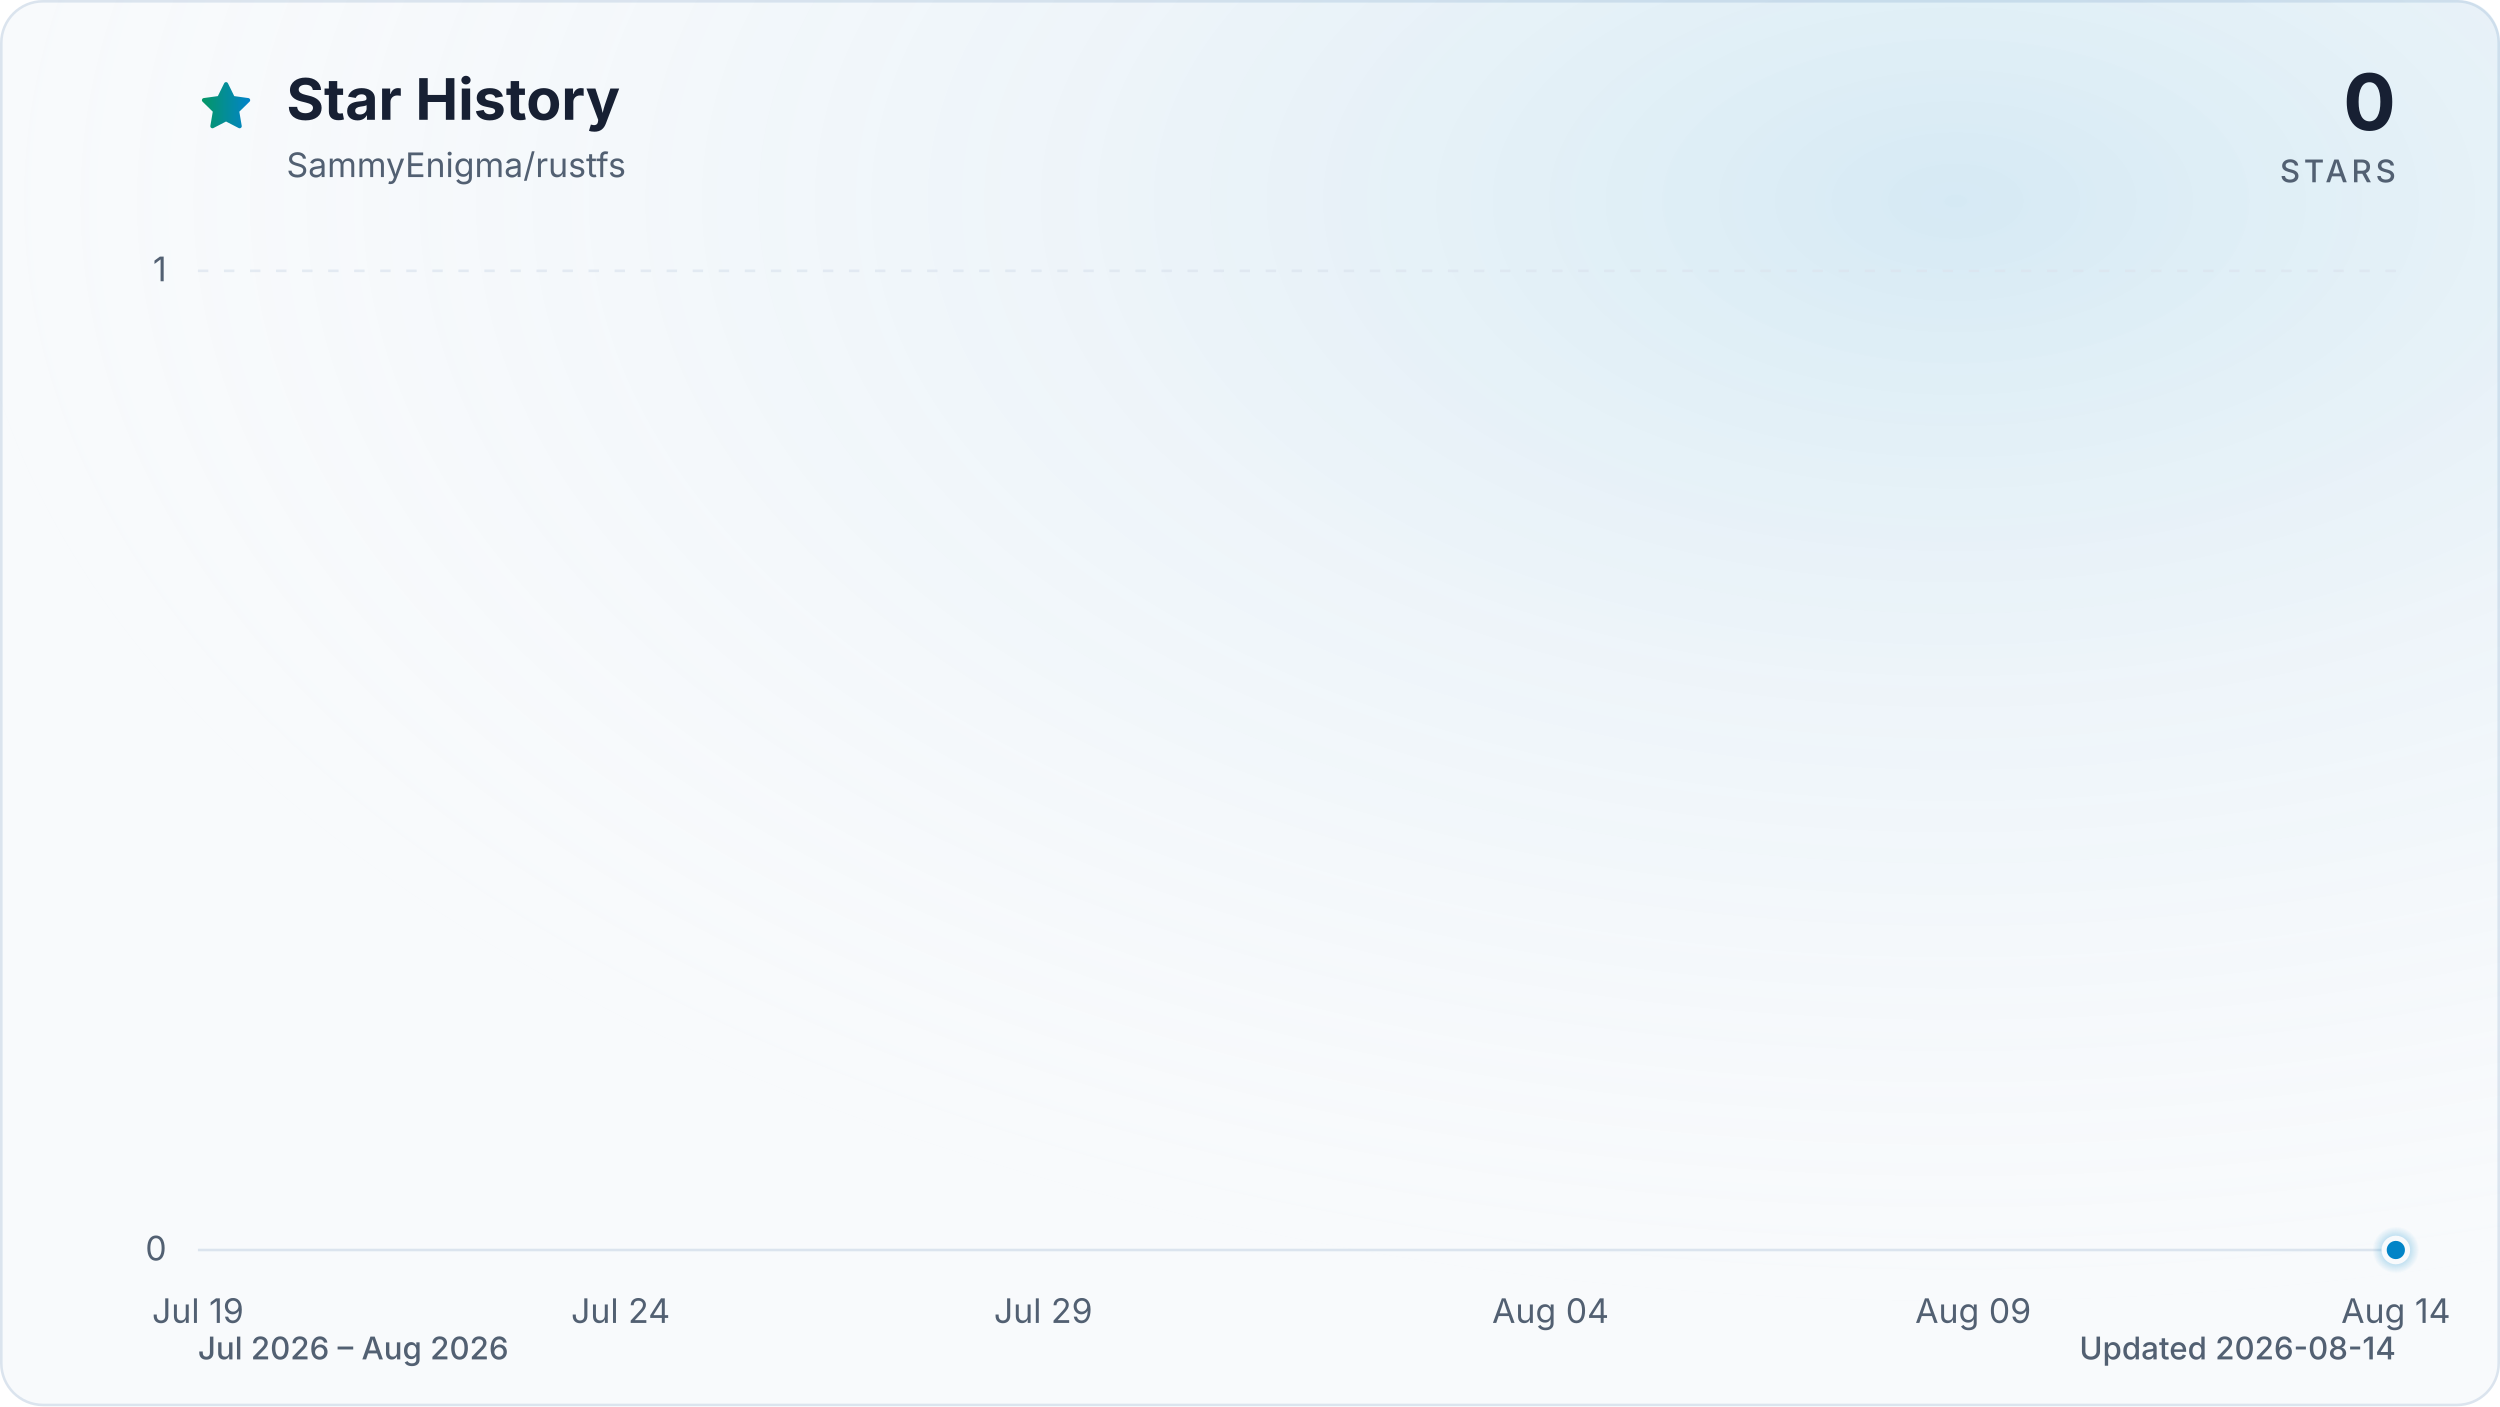
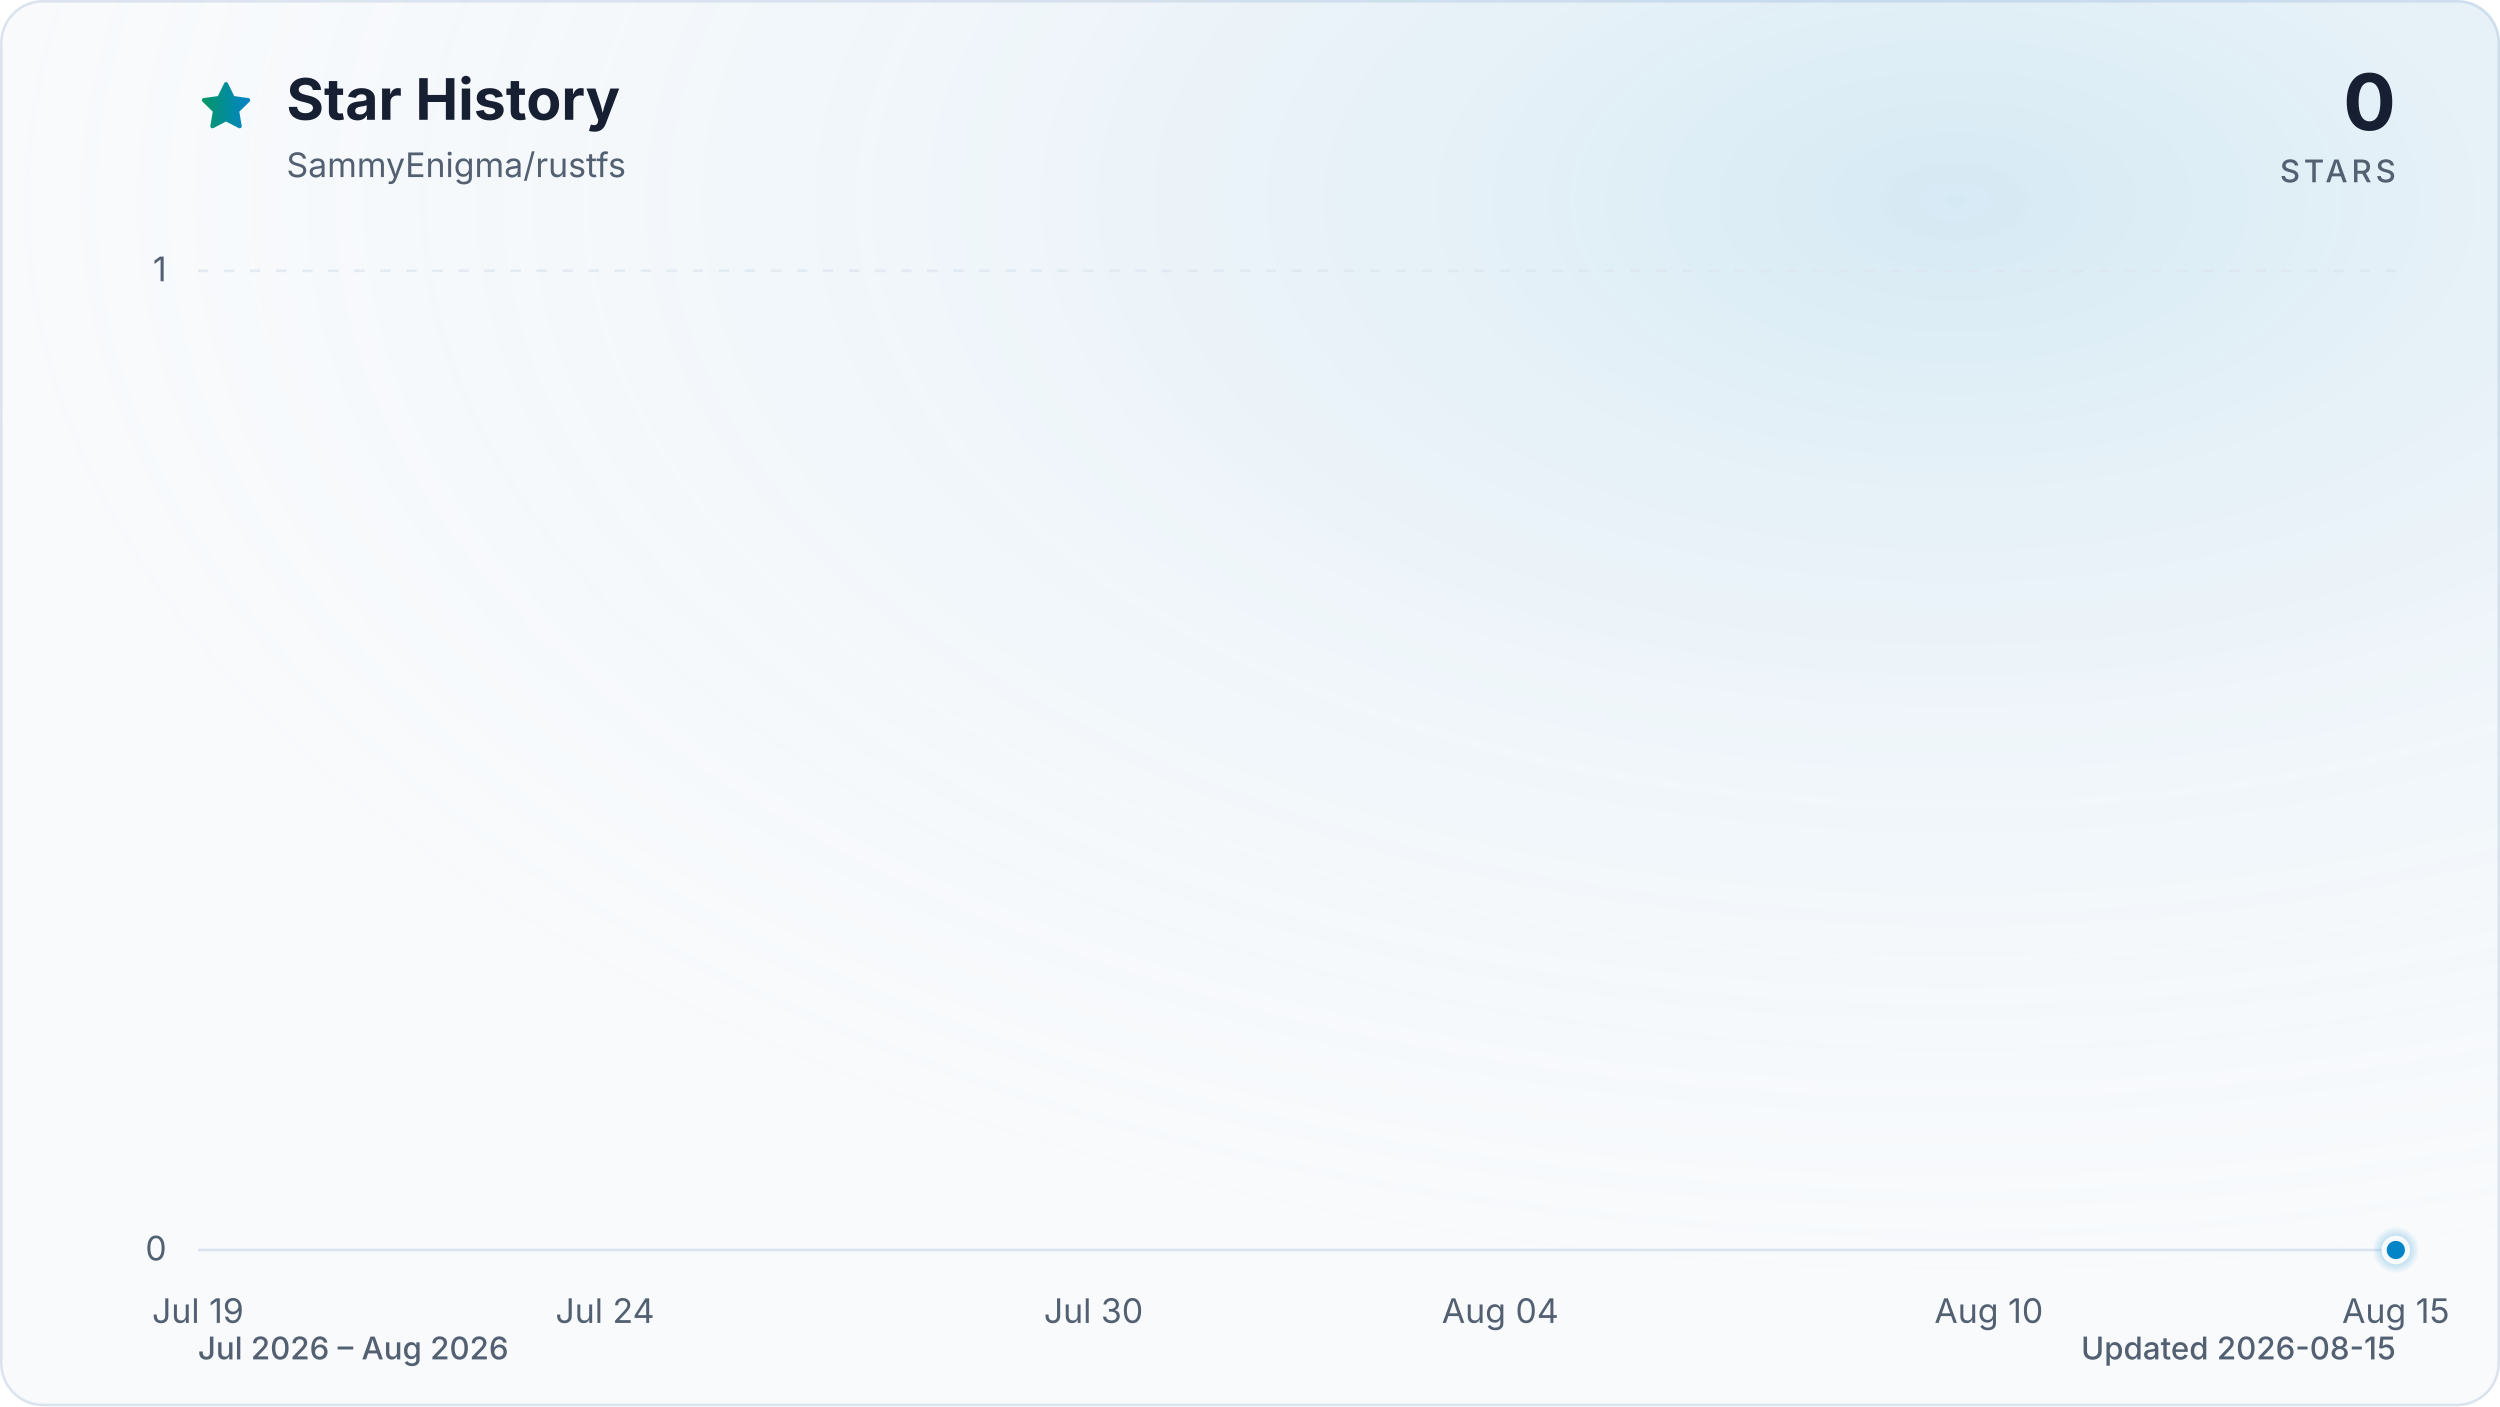
<svg xmlns="http://www.w3.org/2000/svg" viewBox="0 0 960 540" role="img" aria-labelledby="title description" data-style="gradient" data-variant="glow" data-animated="true">
  <defs>
    <linearGradient id="trend" x1="0" y1="0" x2="1" y2="0">
      <stop offset="0%" stop-color="#059669" />
      <stop offset="100%" stop-color="#0284c7" />
    </linearGradient>
    <linearGradient id="area" x1="0" y1="0" x2="0" y2="1">
      <stop offset="0%" stop-color="#059669" stop-opacity="0.30" />
      <stop offset="55%" stop-color="#0284c7" stop-opacity="0.10" />
      <stop offset="100%" stop-color="#0284c7" stop-opacity="0.01" />
    </linearGradient>
    <radialGradient id="marker-halo" cx="50%" cy="50%" r="50%">
      <stop offset="0%" stop-color="#0284c7" stop-opacity="0.55" />
      <stop offset="100%" stop-color="#0284c7" stop-opacity="0" />
    </radialGradient>
    <radialGradient id="surface-glow" cx="78%" cy="14%" r="80%">
      <stop offset="0%" stop-color="#0284c7" stop-opacity="0.14" />
      <stop offset="100%" stop-color="#f8fafc" stop-opacity="0" />
    </radialGradient>
    <filter id="trend-glow" x="-20%" y="-20%" width="140%" height="140%">
      <feGaussianBlur stdDeviation="7" />
    </filter>
  </defs>
  <style>
.trend-enter{transform-box:fill-box;transform-origin:center;animation:trend-enter 520ms cubic-bezier(0.16,1,0.3,1)}
.marker-enter{transform-box:fill-box;transform-origin:center;animation:marker-enter 320ms cubic-bezier(0.16,1,0.3,1) 200ms both}
.marker-pulse{transform-box:fill-box;transform-origin:center;animation:marker-pulse 2.6s ease-out infinite}
@keyframes trend-enter{from{opacity:.35;transform:translateY(10px)}to{opacity:1;transform:translateY(0)}}
@keyframes marker-enter{from{opacity:0;transform:scale(.4)}to{opacity:1;transform:scale(1)}}
@keyframes marker-pulse{0%{opacity:.5;transform:scale(.7)}70%,100%{opacity:0;transform:scale(2.1)}}
@media (prefers-reduced-motion:reduce){.trend-enter,.marker-enter,.marker-pulse{animation:none!important}}
@media (prefers-reduced-motion:reduce){.marker-pulse{opacity:0}}
</style>
  <rect x="0.5" y="0.5" width="959" height="539" fill="#f8fafc" stroke="#dbe4ee" stroke-width="1" rx="16" />
  <rect width="960" height="540" fill="url(#surface-glow)" rx="16" />
  <path d="M12 2.6l2.9 5.9 6.5.9-4.7 4.6 1.1 6.5-5.8-3-5.8 3 1.1-6.5-4.7-4.6 6.5-.9L12 2.6Z" transform="translate(76 30) scale(.9)" fill="url(#trend)" stroke="url(#trend)" stroke-width="1.8" stroke-linejoin="round" aria-hidden="true" />
  <text x="110" y="46" fill="#172033" font-family="ui-sans-serif, system-ui, -apple-system, BlinkMacSystemFont, 'Segoe UI', sans-serif" font-size="22" font-weight="700">Star History</text>
  <text x="110" y="68" fill="#526072" font-family="ui-sans-serif, system-ui, -apple-system, BlinkMacSystemFont, 'Segoe UI', sans-serif" font-size="13">SammyEnigma/rustfs</text>
  <text x="920" y="50" fill="#172033" font-family="ui-sans-serif, system-ui, -apple-system, BlinkMacSystemFont, 'Segoe UI', sans-serif" font-size="30" font-weight="700" text-anchor="end">0</text>
  <text x="920" y="70" fill="#526072" font-family="ui-sans-serif, system-ui, -apple-system, BlinkMacSystemFont, 'Segoe UI', sans-serif" font-size="12" font-weight="500" letter-spacing="1.5" text-anchor="end">STARS</text>
  <line x1="76" y1="480.0" x2="920" y2="480.0" stroke="#dbe4ee" stroke-width="1" stroke-dasharray="0" opacity="1" />
  <text x="64" y="484.0" fill="#526072" font-family="ui-sans-serif, system-ui, -apple-system, BlinkMacSystemFont, 'Segoe UI', sans-serif" font-size="13" text-anchor="end">0</text>
  <line x1="76" y1="104.0" x2="920" y2="104.0" stroke="#dbe4ee" stroke-width="1" stroke-dasharray="4 6" opacity="0.7" />
  <text x="64" y="108.0" fill="#526072" font-family="ui-sans-serif, system-ui, -apple-system, BlinkMacSystemFont, 'Segoe UI', sans-serif" font-size="13" text-anchor="end">1</text>
  <text x="76.0" y="508" fill="#526072" font-family="ui-sans-serif, system-ui, -apple-system, BlinkMacSystemFont, 'Segoe UI', sans-serif" font-size="13" text-anchor="middle">Jul 19</text>
-   <text x="238.3" y="508" fill="#526072" font-family="ui-sans-serif, system-ui, -apple-system, BlinkMacSystemFont, 'Segoe UI', sans-serif" font-size="13" text-anchor="middle">Jul 24</text>
-   <text x="400.6" y="508" fill="#526072" font-family="ui-sans-serif, system-ui, -apple-system, BlinkMacSystemFont, 'Segoe UI', sans-serif" font-size="13" text-anchor="middle">Jul 29</text>
-   <text x="595.4" y="508" fill="#526072" font-family="ui-sans-serif, system-ui, -apple-system, BlinkMacSystemFont, 'Segoe UI', sans-serif" font-size="13" text-anchor="middle">Aug 04</text>
-   <text x="757.7" y="508" fill="#526072" font-family="ui-sans-serif, system-ui, -apple-system, BlinkMacSystemFont, 'Segoe UI', sans-serif" font-size="13" text-anchor="middle">Aug 09</text>
-   <text x="920.0" y="508" fill="#526072" font-family="ui-sans-serif, system-ui, -apple-system, BlinkMacSystemFont, 'Segoe UI', sans-serif" font-size="13" text-anchor="middle">Aug 14</text>
+   <text x="232.3" y="508" fill="#526072" font-family="ui-sans-serif, system-ui, -apple-system, BlinkMacSystemFont, 'Segoe UI', sans-serif" font-size="13" text-anchor="middle">Jul 24</text>
+   <text x="419.9" y="508" fill="#526072" font-family="ui-sans-serif, system-ui, -apple-system, BlinkMacSystemFont, 'Segoe UI', sans-serif" font-size="13" text-anchor="middle">Jul 30</text>
+   <text x="576.1" y="508" fill="#526072" font-family="ui-sans-serif, system-ui, -apple-system, BlinkMacSystemFont, 'Segoe UI', sans-serif" font-size="13" text-anchor="middle">Aug 04</text>
+   <text x="763.7" y="508" fill="#526072" font-family="ui-sans-serif, system-ui, -apple-system, BlinkMacSystemFont, 'Segoe UI', sans-serif" font-size="13" text-anchor="middle">Aug 10</text>
+   <text x="920.0" y="508" fill="#526072" font-family="ui-sans-serif, system-ui, -apple-system, BlinkMacSystemFont, 'Segoe UI', sans-serif" font-size="13" text-anchor="middle">Aug 15</text>
  <g class="trend-enter">
-     <path d="M 76.0 480.0 C 86.8 480.0, 97.6 480.0, 108.5 480.0 C 119.3 480.0, 130.1 480.0, 140.9 480.0 C 151.7 480.0, 162.6 480.0, 173.4 480.0 C 184.2 480.0, 195.0 480.0, 205.8 480.0 C 216.7 480.0, 227.5 480.0, 238.3 480.0 C 249.1 480.0, 259.9 480.0, 270.8 480.0 C 281.6 480.0, 292.4 480.0, 303.2 480.0 C 314.1 480.0, 324.9 480.0, 335.7 480.0 C 346.5 480.0, 357.3 480.0, 368.2 480.0 C 379.0 480.0, 389.8 480.0, 400.6 480.0 C 411.4 480.0, 422.3 480.0, 433.1 480.0 C 443.9 480.0, 454.7 480.0, 465.5 480.0 C 476.4 480.0, 487.2 480.0, 498.0 480.0 C 508.8 480.0, 519.6 480.0, 530.5 480.0 C 541.3 480.0, 552.1 480.0, 562.9 480.0 C 573.7 480.0, 584.6 480.0, 595.4 480.0 C 606.2 480.0, 617.0 480.0, 627.8 480.0 C 638.7 480.0, 649.5 480.0, 660.3 480.0 C 671.1 480.0, 681.9 480.0, 692.8 480.0 C 703.6 480.0, 714.4 480.0, 725.2 480.0 C 736.1 480.0, 746.9 480.0, 757.7 480.0 C 768.5 480.0, 779.3 480.0, 790.2 480.0 C 801.0 480.0, 811.8 480.0, 822.6 480.0 C 833.4 480.0, 844.3 480.0, 855.1 480.0 C 865.9 480.0, 876.7 480.0, 887.5 480.0 C 898.4 480.0, 909.2 480.0, 920.0 480.0 L 920.0 480.0 L 76.0 480.0 Z" fill="url(#area)" />
-     <path d="M 76.0 480.0 C 86.8 480.0, 97.6 480.0, 108.5 480.0 C 119.3 480.0, 130.1 480.0, 140.9 480.0 C 151.7 480.0, 162.6 480.0, 173.4 480.0 C 184.2 480.0, 195.0 480.0, 205.8 480.0 C 216.7 480.0, 227.5 480.0, 238.3 480.0 C 249.1 480.0, 259.9 480.0, 270.8 480.0 C 281.6 480.0, 292.4 480.0, 303.2 480.0 C 314.1 480.0, 324.9 480.0, 335.7 480.0 C 346.5 480.0, 357.3 480.0, 368.2 480.0 C 379.0 480.0, 389.8 480.0, 400.6 480.0 C 411.4 480.0, 422.3 480.0, 433.1 480.0 C 443.9 480.0, 454.7 480.0, 465.5 480.0 C 476.4 480.0, 487.2 480.0, 498.0 480.0 C 508.8 480.0, 519.6 480.0, 530.5 480.0 C 541.3 480.0, 552.1 480.0, 562.9 480.0 C 573.7 480.0, 584.6 480.0, 595.4 480.0 C 606.2 480.0, 617.0 480.0, 627.8 480.0 C 638.7 480.0, 649.5 480.0, 660.3 480.0 C 671.1 480.0, 681.9 480.0, 692.8 480.0 C 703.6 480.0, 714.4 480.0, 725.2 480.0 C 736.1 480.0, 746.9 480.0, 757.7 480.0 C 768.5 480.0, 779.3 480.0, 790.2 480.0 C 801.0 480.0, 811.8 480.0, 822.6 480.0 C 833.4 480.0, 844.3 480.0, 855.1 480.0 C 865.9 480.0, 876.7 480.0, 887.5 480.0 C 898.4 480.0, 909.2 480.0, 920.0 480.0" fill="none" stroke="url(#trend)" stroke-width="12" stroke-linecap="round" stroke-linejoin="round" opacity="0.16" filter="url(#trend-glow)" />
-     <path d="M 76.0 480.0 C 86.8 480.0, 97.6 480.0, 108.5 480.0 C 119.3 480.0, 130.1 480.0, 140.9 480.0 C 151.7 480.0, 162.6 480.0, 173.4 480.0 C 184.2 480.0, 195.0 480.0, 205.8 480.0 C 216.7 480.0, 227.5 480.0, 238.3 480.0 C 249.1 480.0, 259.9 480.0, 270.8 480.0 C 281.6 480.0, 292.4 480.0, 303.2 480.0 C 314.1 480.0, 324.9 480.0, 335.7 480.0 C 346.5 480.0, 357.3 480.0, 368.2 480.0 C 379.0 480.0, 389.8 480.0, 400.6 480.0 C 411.4 480.0, 422.3 480.0, 433.1 480.0 C 443.9 480.0, 454.7 480.0, 465.5 480.0 C 476.4 480.0, 487.2 480.0, 498.0 480.0 C 508.8 480.0, 519.6 480.0, 530.5 480.0 C 541.3 480.0, 552.1 480.0, 562.9 480.0 C 573.7 480.0, 584.6 480.0, 595.4 480.0 C 606.2 480.0, 617.0 480.0, 627.8 480.0 C 638.7 480.0, 649.5 480.0, 660.3 480.0 C 671.1 480.0, 681.9 480.0, 692.8 480.0 C 703.6 480.0, 714.4 480.0, 725.2 480.0 C 736.1 480.0, 746.9 480.0, 757.7 480.0 C 768.5 480.0, 779.3 480.0, 790.2 480.0 C 801.0 480.0, 811.8 480.0, 822.6 480.0 C 833.4 480.0, 844.3 480.0, 855.1 480.0 C 865.9 480.0, 876.7 480.0, 887.5 480.0 C 898.4 480.0, 909.2 480.0, 920.0 480.0" fill="none" stroke="url(#trend)" stroke-width="3" stroke-linecap="round" stroke-linejoin="round" />
+     <path d="M 76.0 480.0 C 86.4 480.0, 96.8 480.0, 107.3 480.0 C 117.7 480.0, 128.1 480.0, 138.5 480.0 C 148.9 480.0, 159.4 480.0, 169.8 480.0 C 180.2 480.0, 190.6 480.0, 201.0 480.0 C 211.5 480.0, 221.9 480.0, 232.3 480.0 C 242.7 480.0, 253.1 480.0, 263.6 480.0 C 274.0 480.0, 284.4 480.0, 294.8 480.0 C 305.2 480.0, 315.7 480.0, 326.1 480.0 C 336.5 480.0, 346.9 480.0, 357.3 480.0 C 367.8 480.0, 378.2 480.0, 388.6 480.0 C 399.0 480.0, 409.4 480.0, 419.9 480.0 C 430.3 480.0, 440.7 480.0, 451.1 480.0 C 461.5 480.0, 472.0 480.0, 482.4 480.0 C 492.8 480.0, 503.2 480.0, 513.6 480.0 C 524.0 480.0, 534.5 480.0, 544.9 480.0 C 555.3 480.0, 565.7 480.0, 576.1 480.0 C 586.6 480.0, 597.0 480.0, 607.4 480.0 C 617.8 480.0, 628.2 480.0, 638.7 480.0 C 649.1 480.0, 659.5 480.0, 669.9 480.0 C 680.3 480.0, 690.8 480.0, 701.2 480.0 C 711.6 480.0, 722.0 480.0, 732.4 480.0 C 742.9 480.0, 753.3 480.0, 763.7 480.0 C 774.1 480.0, 784.5 480.0, 795.0 480.0 C 805.4 480.0, 815.8 480.0, 826.2 480.0 C 836.6 480.0, 847.1 480.0, 857.5 480.0 C 867.9 480.0, 878.3 480.0, 888.7 480.0 C 899.2 480.0, 909.6 480.0, 920.0 480.0 L 920.0 480.0 L 76.0 480.0 Z" fill="url(#area)" />
+     <path d="M 76.0 480.0 C 86.4 480.0, 96.8 480.0, 107.3 480.0 C 117.7 480.0, 128.1 480.0, 138.5 480.0 C 148.9 480.0, 159.4 480.0, 169.8 480.0 C 180.2 480.0, 190.6 480.0, 201.0 480.0 C 211.5 480.0, 221.9 480.0, 232.3 480.0 C 242.7 480.0, 253.1 480.0, 263.6 480.0 C 274.0 480.0, 284.4 480.0, 294.8 480.0 C 305.2 480.0, 315.7 480.0, 326.1 480.0 C 336.5 480.0, 346.9 480.0, 357.3 480.0 C 367.8 480.0, 378.2 480.0, 388.6 480.0 C 399.0 480.0, 409.4 480.0, 419.9 480.0 C 430.3 480.0, 440.7 480.0, 451.1 480.0 C 461.5 480.0, 472.0 480.0, 482.4 480.0 C 492.8 480.0, 503.2 480.0, 513.6 480.0 C 524.0 480.0, 534.5 480.0, 544.9 480.0 C 555.3 480.0, 565.7 480.0, 576.1 480.0 C 586.6 480.0, 597.0 480.0, 607.4 480.0 C 617.8 480.0, 628.2 480.0, 638.7 480.0 C 649.1 480.0, 659.5 480.0, 669.9 480.0 C 680.3 480.0, 690.8 480.0, 701.2 480.0 C 711.6 480.0, 722.0 480.0, 732.4 480.0 C 742.9 480.0, 753.3 480.0, 763.7 480.0 C 774.1 480.0, 784.5 480.0, 795.0 480.0 C 805.4 480.0, 815.8 480.0, 826.2 480.0 C 836.6 480.0, 847.1 480.0, 857.5 480.0 C 867.9 480.0, 878.3 480.0, 888.7 480.0 C 899.2 480.0, 909.6 480.0, 920.0 480.0" fill="none" stroke="url(#trend)" stroke-width="12" stroke-linecap="round" stroke-linejoin="round" opacity="0.16" filter="url(#trend-glow)" />
+     <path d="M 76.0 480.0 C 86.4 480.0, 96.8 480.0, 107.3 480.0 C 117.7 480.0, 128.1 480.0, 138.5 480.0 C 148.9 480.0, 159.4 480.0, 169.8 480.0 C 180.2 480.0, 190.6 480.0, 201.0 480.0 C 211.5 480.0, 221.9 480.0, 232.3 480.0 C 242.7 480.0, 253.1 480.0, 263.6 480.0 C 274.0 480.0, 284.4 480.0, 294.8 480.0 C 305.2 480.0, 315.7 480.0, 326.1 480.0 C 336.5 480.0, 346.9 480.0, 357.3 480.0 C 367.8 480.0, 378.2 480.0, 388.6 480.0 C 399.0 480.0, 409.4 480.0, 419.9 480.0 C 430.3 480.0, 440.7 480.0, 451.1 480.0 C 461.5 480.0, 472.0 480.0, 482.4 480.0 C 492.8 480.0, 503.2 480.0, 513.6 480.0 C 524.0 480.0, 534.5 480.0, 544.9 480.0 C 555.3 480.0, 565.7 480.0, 576.1 480.0 C 586.6 480.0, 597.0 480.0, 607.4 480.0 C 617.8 480.0, 628.2 480.0, 638.7 480.0 C 649.1 480.0, 659.5 480.0, 669.9 480.0 C 680.3 480.0, 690.8 480.0, 701.2 480.0 C 711.6 480.0, 722.0 480.0, 732.4 480.0 C 742.9 480.0, 753.3 480.0, 763.7 480.0 C 774.1 480.0, 784.5 480.0, 795.0 480.0 C 805.4 480.0, 815.8 480.0, 826.2 480.0 C 836.6 480.0, 847.1 480.0, 857.5 480.0 C 867.9 480.0, 878.3 480.0, 888.7 480.0 C 899.2 480.0, 909.6 480.0, 920.0 480.0" fill="none" stroke="url(#trend)" stroke-width="3" stroke-linecap="round" stroke-linejoin="round" />
  </g>
  <g class="marker-enter">
    <circle class="marker-pulse" cx="920.0" cy="480.0" r="9" fill="url(#marker-halo)" />
    <circle cx="920.0" cy="480.0" r="4.5" fill="#0284c7" stroke="#f8fafc" stroke-width="2" />
  </g>
  <text x="76" y="522" fill="#526072" font-family="ui-sans-serif, system-ui, -apple-system, BlinkMacSystemFont, 'Segoe UI', sans-serif" font-size="12" font-weight="500">Jul 2026 – Aug 2026</text>
-   <text x="920" y="522" fill="#526072" font-family="ui-sans-serif, system-ui, -apple-system, BlinkMacSystemFont, 'Segoe UI', sans-serif" font-size="12" font-weight="500" text-anchor="end">Updated 2026-08-14</text>
+   <text x="920" y="522" fill="#526072" font-family="ui-sans-serif, system-ui, -apple-system, BlinkMacSystemFont, 'Segoe UI', sans-serif" font-size="12" font-weight="500" text-anchor="end">Updated 2026-08-15</text>
</svg>
